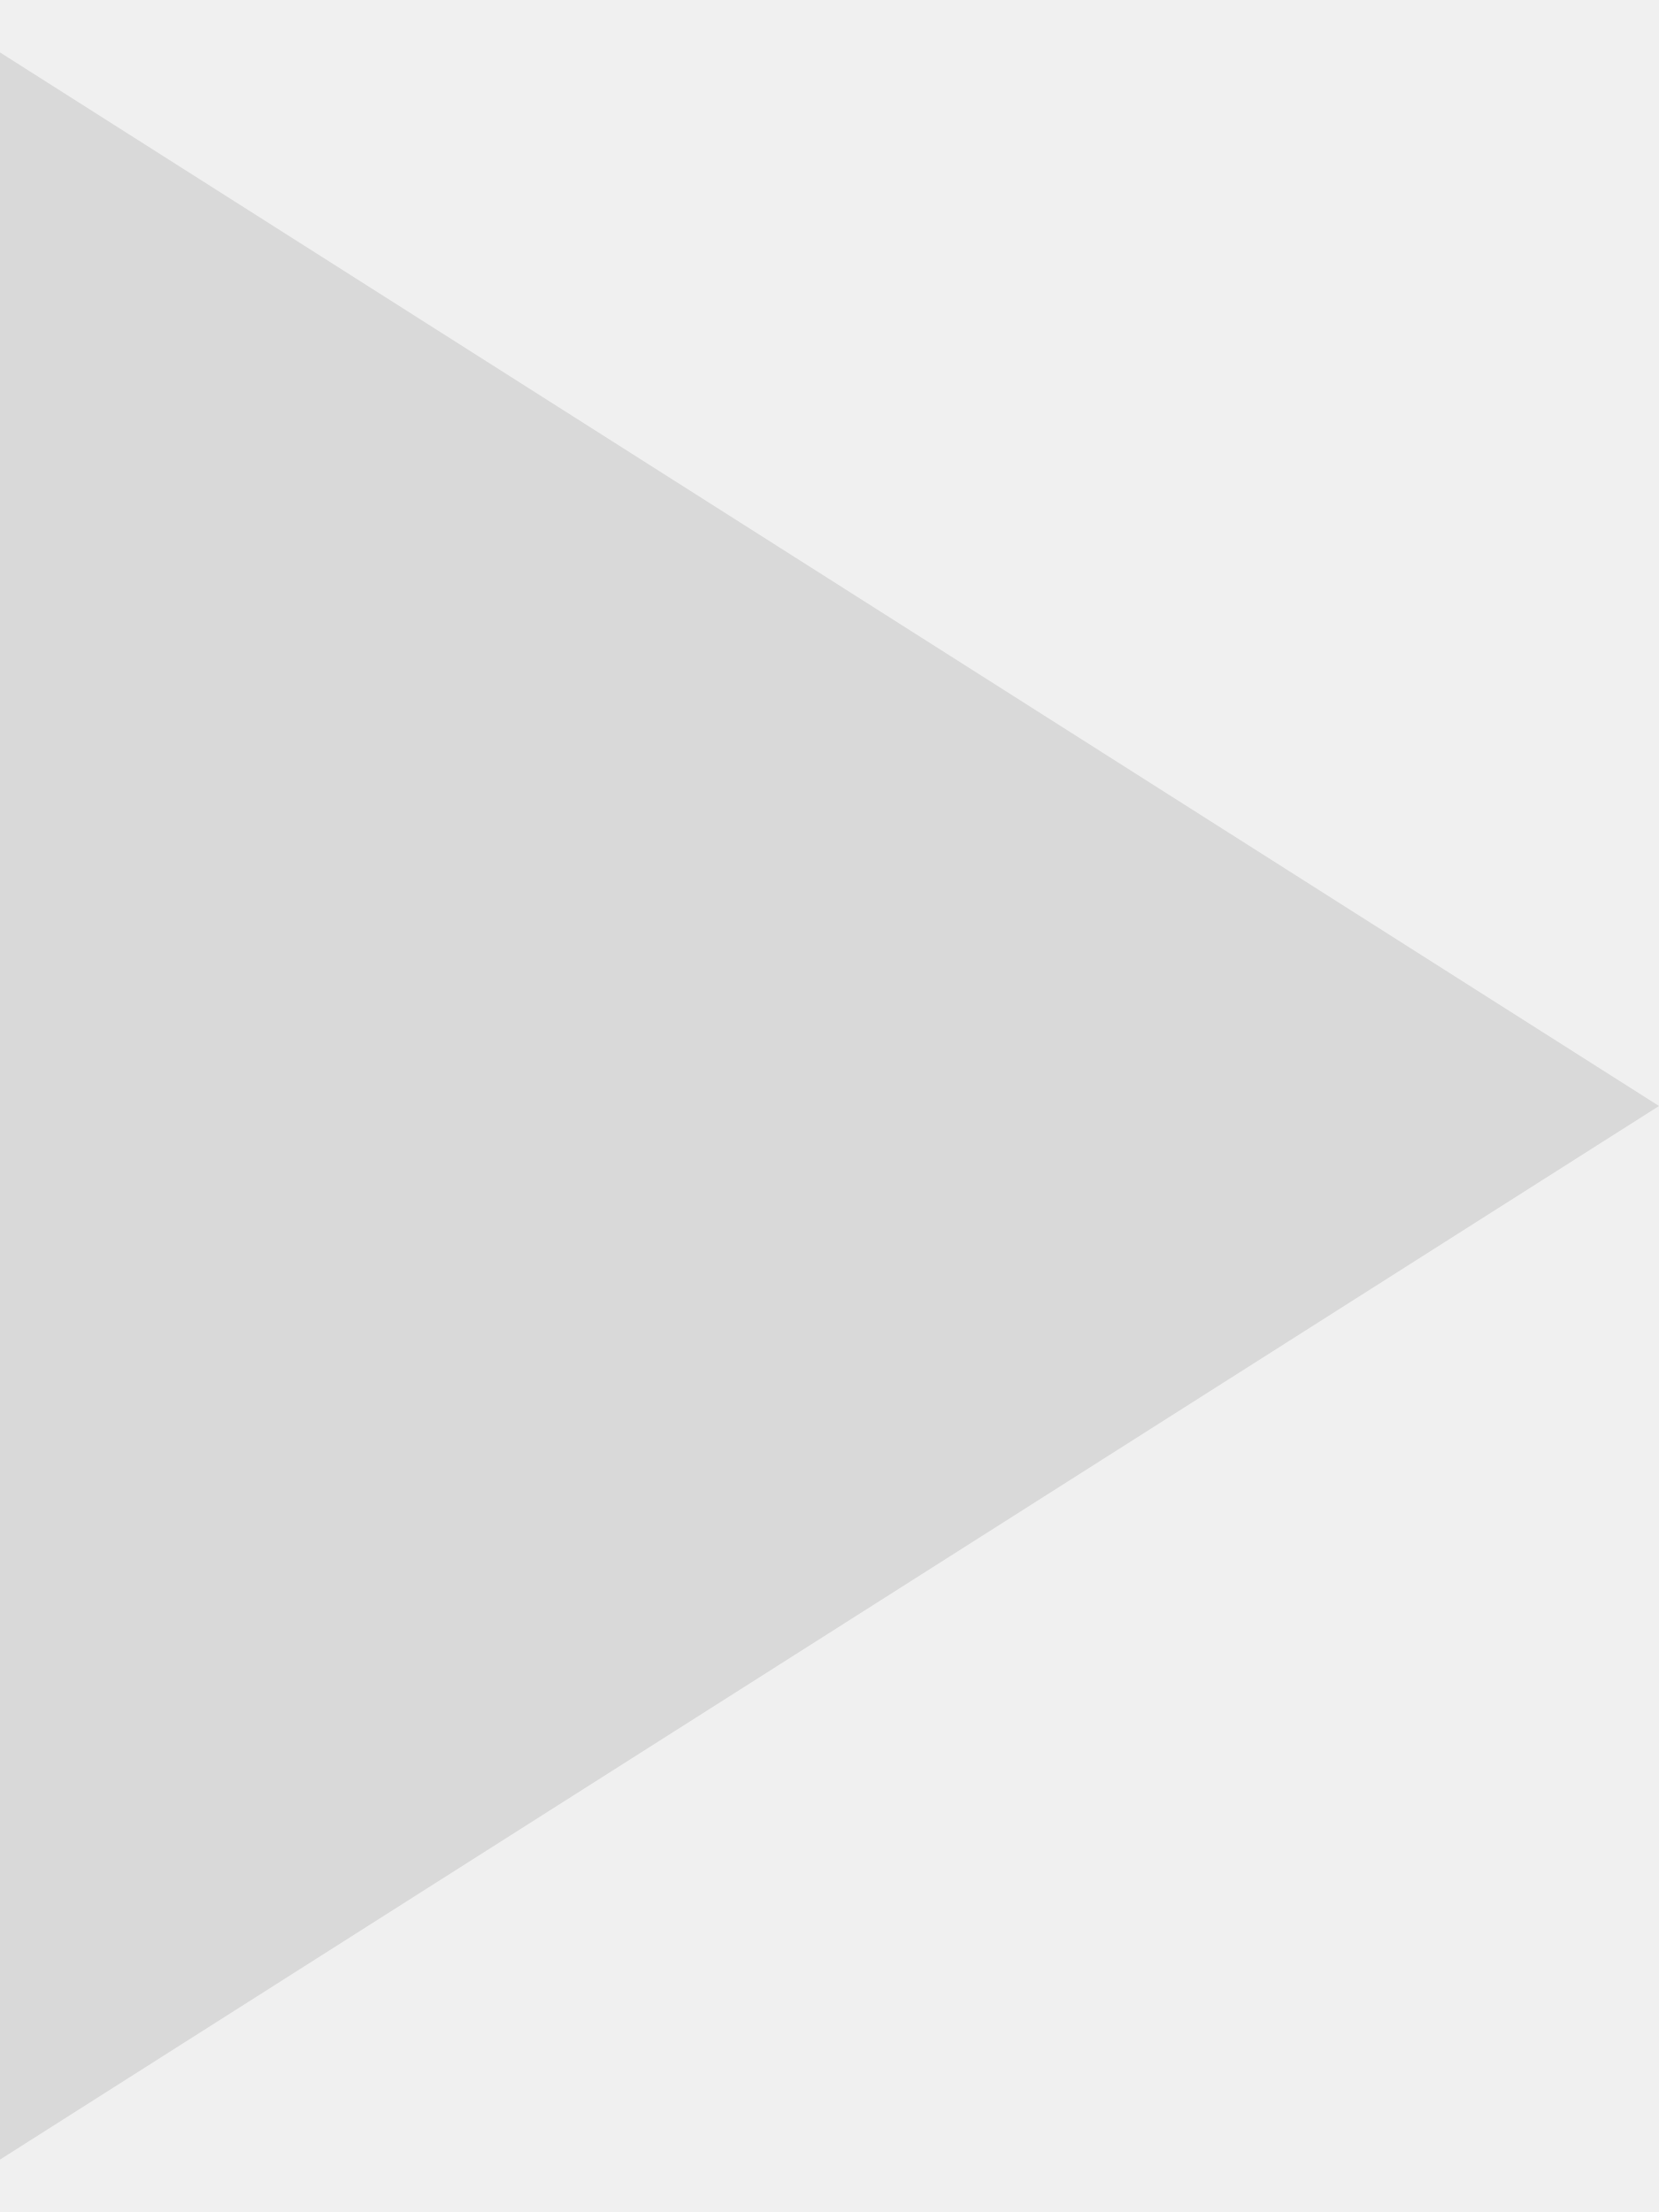
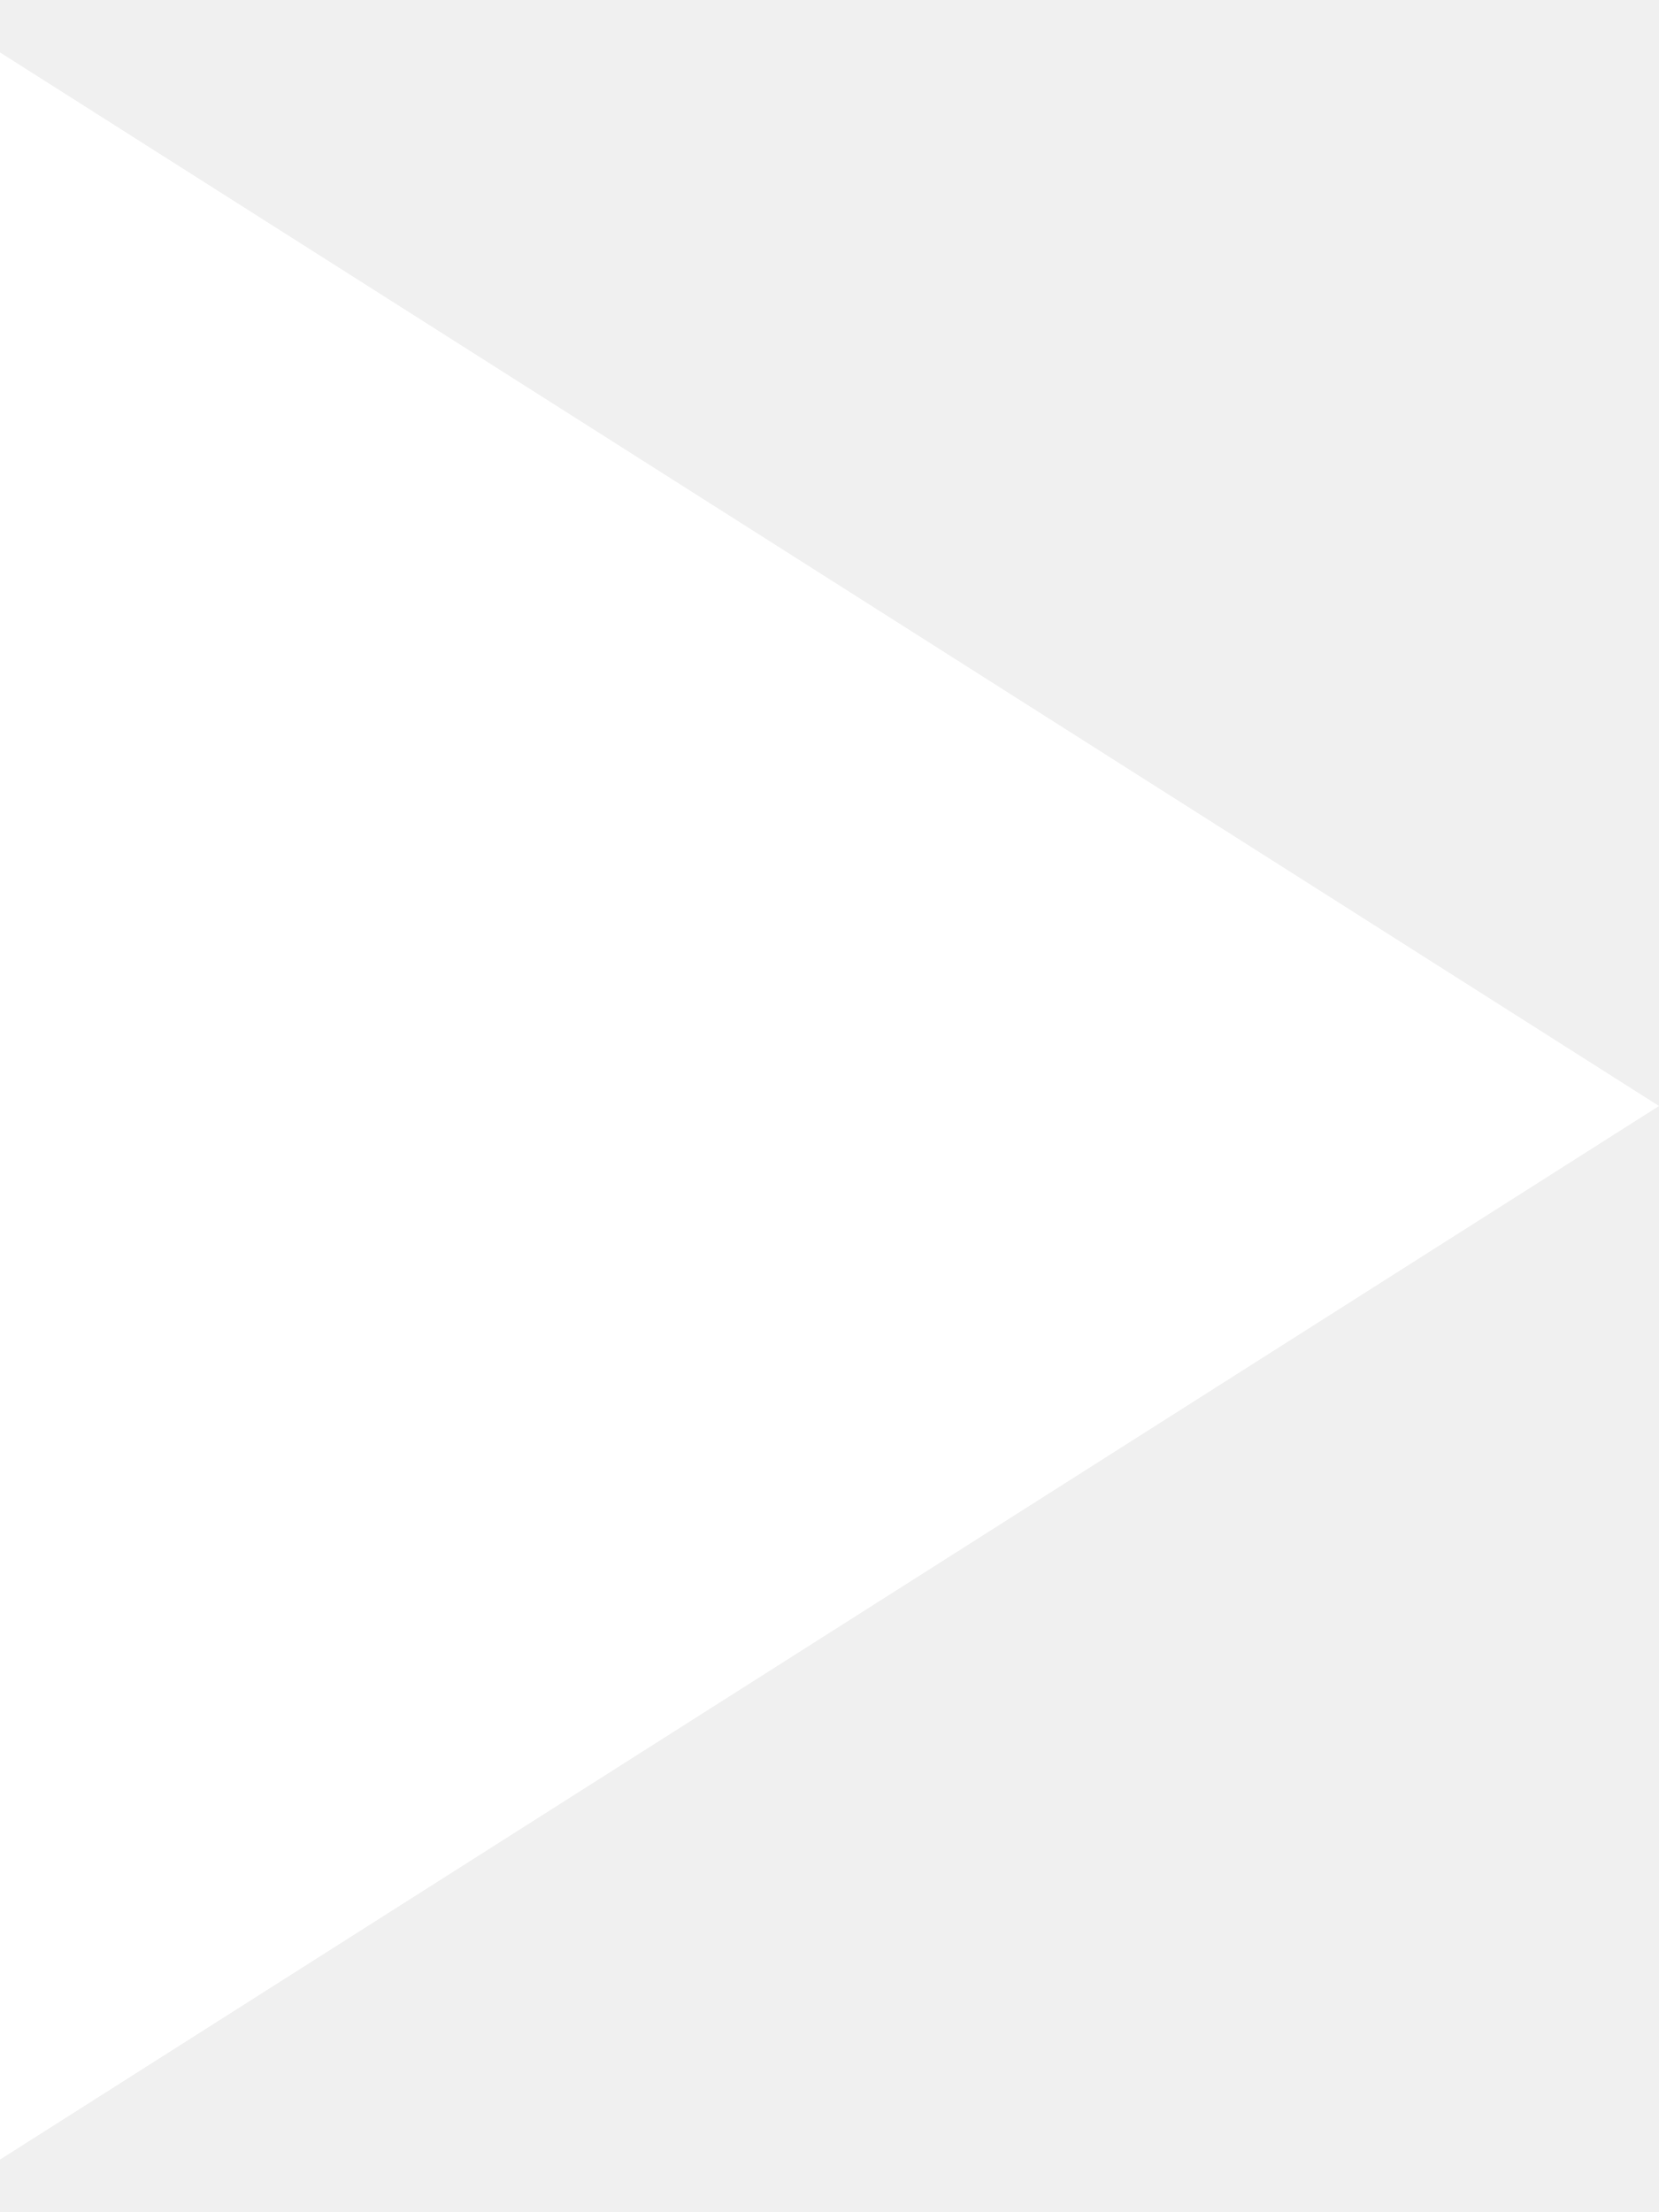
- <svg xmlns="http://www.w3.org/2000/svg" width="15" height="20" viewBox="0 0 15 20" fill="none">
-   <path d="M15 10L-1.01012e-06 0.474L-1.84293e-06 19.526L15 10Z" fill="#D9D9D9" />
+ <svg xmlns="http://www.w3.org/2000/svg" width="15" height="20" viewBox="0 0 15 20" fill="white">
+   <path d="M15 10L-1.01012e-06 0.474L-1.84293e-06 19.526L15 10Z" fill="white" />
</svg>
